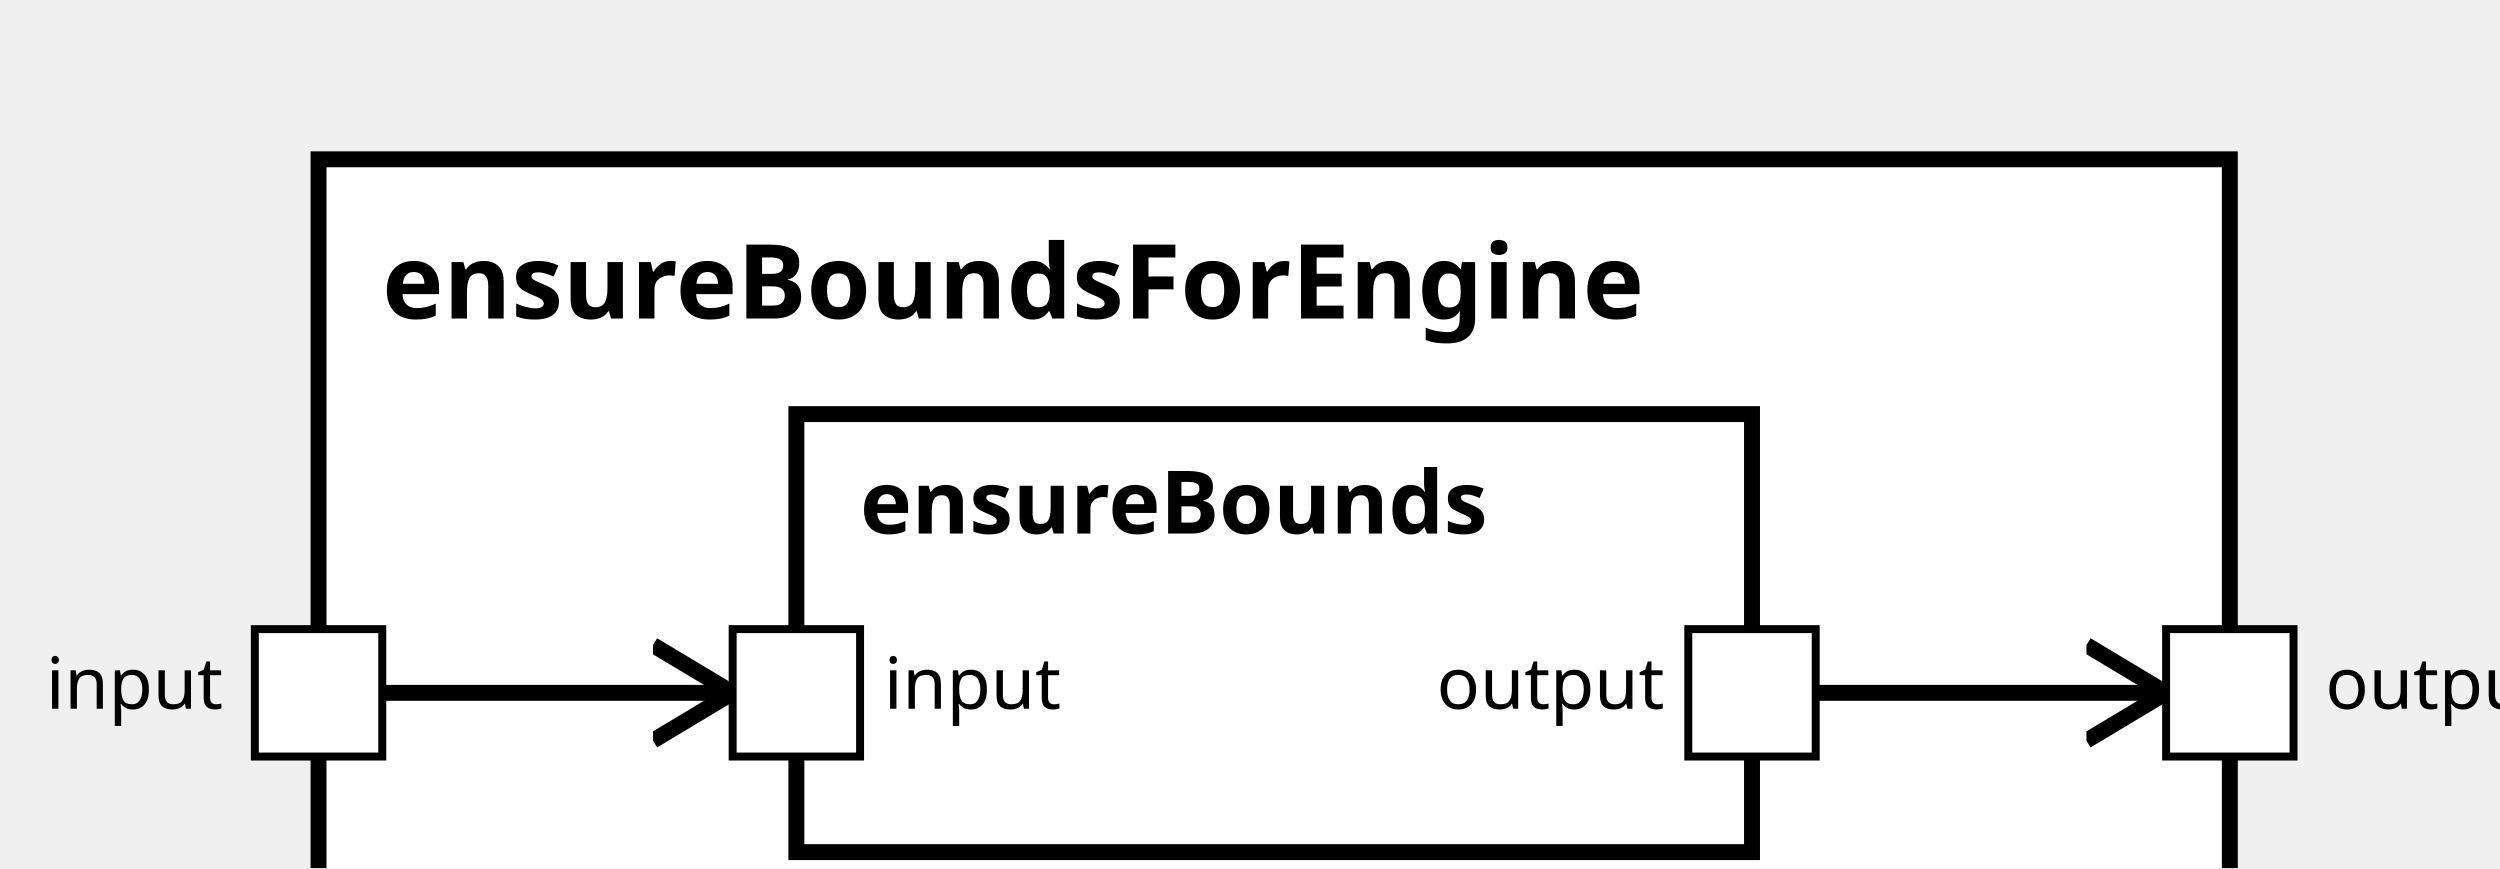
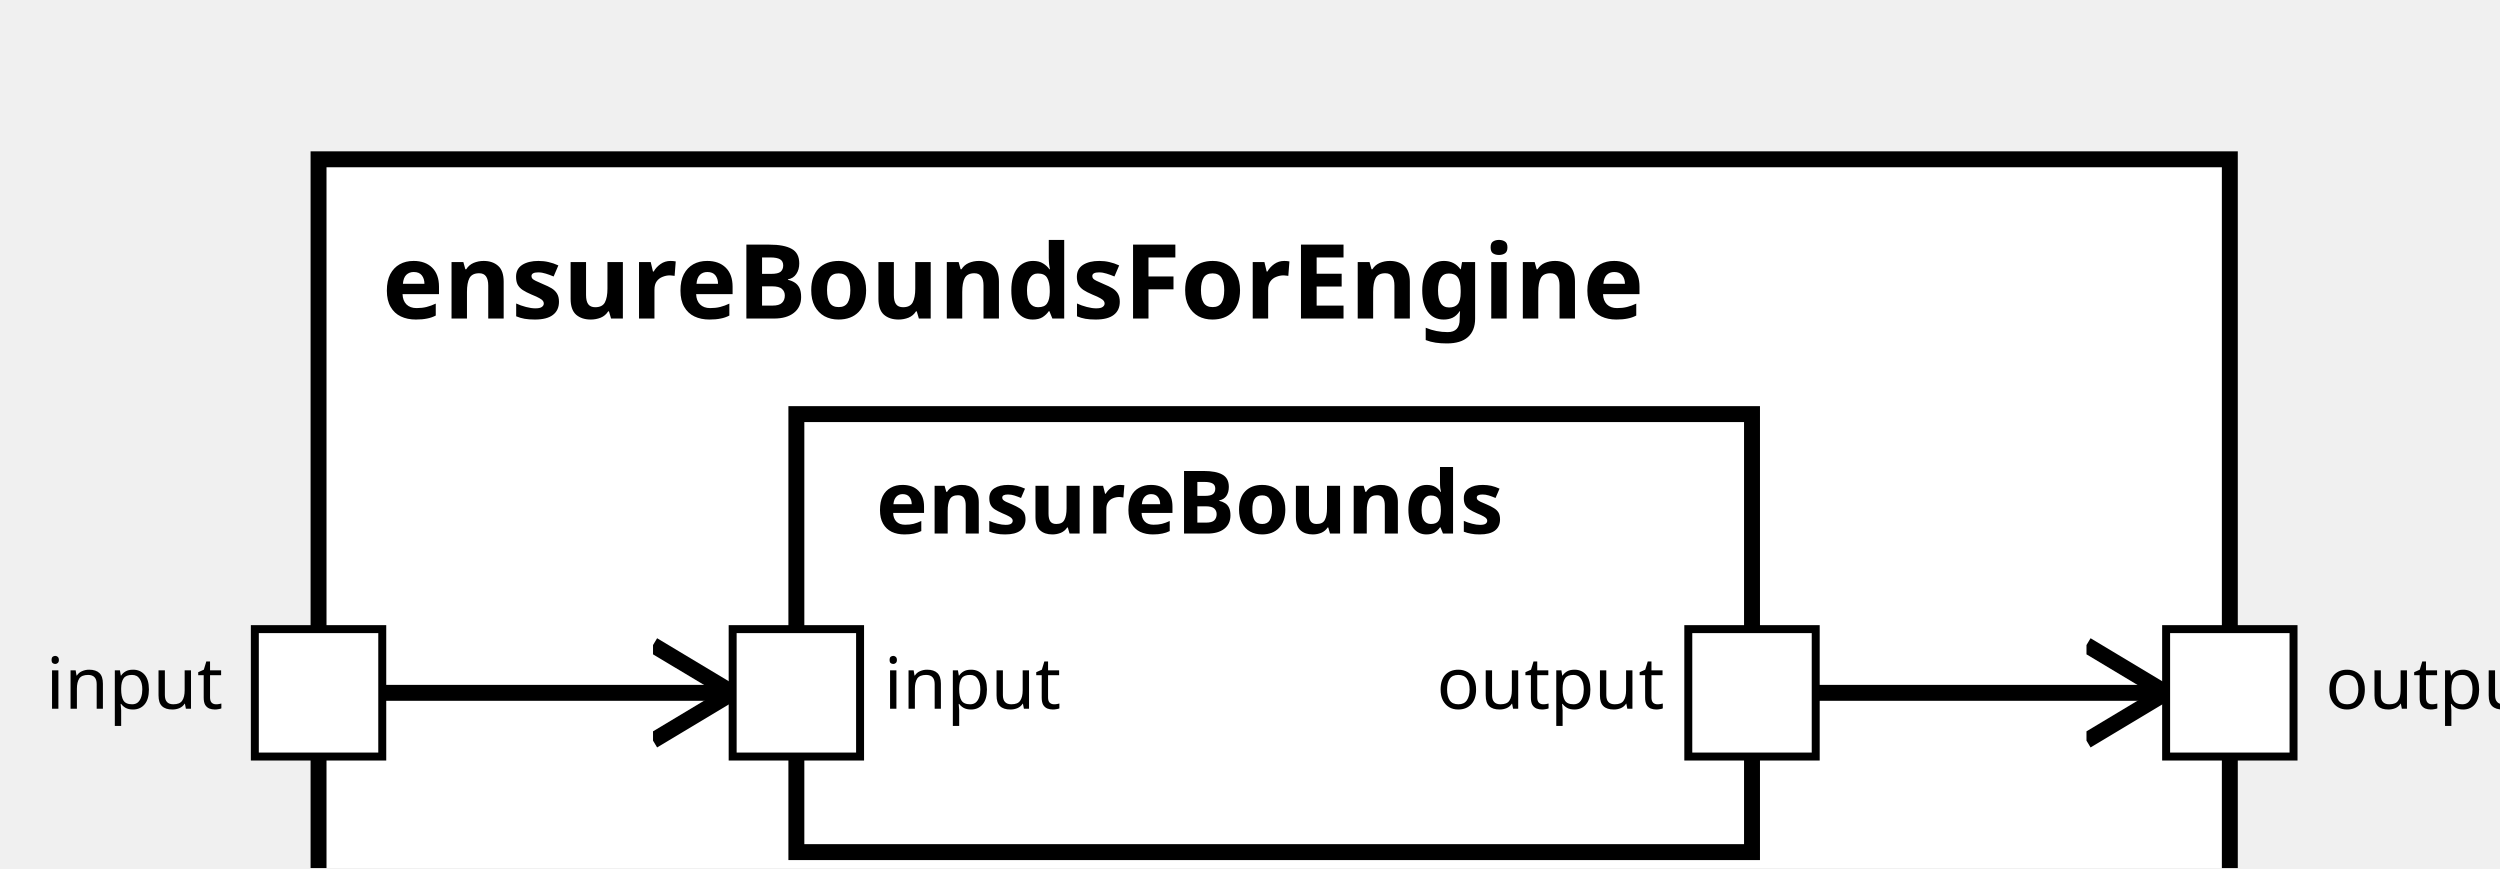
<svg xmlns="http://www.w3.org/2000/svg" xmlns:xlink="http://www.w3.org/1999/xlink" width="100%" height="100%" version="1.1">
  <svg version="1.1">
    <g transform="translate(40 20)">
-       <rect id="10" width="240" height="107" style="fill:white;stroke:black;stroke-width:2;fill-opacity:1.0;stroke-opacity:1.0" />
+       <rect id="8" width="240" height="107" style="fill:white;stroke:black;stroke-width:2;fill-opacity:1.0;stroke-opacity:1.0" />
      <text x="8" y="20" style="font-weight: bold" font-family="Verdana" font-size="13" fill="black">
            ensureBoundsForEngine
    </text>
    </g>
  </svg>
  <g transform="translate(100 52)">
-     <rect data-name="autopilot.common.ensureBoundsForEngine.ensureBounds" id="12" width="120" height="55" style="fill:white;stroke:black;stroke-width:2;fill-opacity:1.0;stroke-opacity:1.0" />
-     <text x="8" y="15" alignment-baseline="middle" style="font-weight: bold" font-family="Verdana" font-size="11" fill="black">
+     <rect data-name="autopilot.common.ensureBoundsForEngine.ensureBounds" id="10" width="120" height="55" style="fill:white;stroke:black;stroke-width:2;fill-opacity:1.0;stroke-opacity:1.0" />
+     <text x="10" y="15" alignment-baseline="middle" style="font-weight: bold" font-family="Verdana" font-size="11" fill="black">
    ensureBounds
    </text>
  </g>
  <defs>
    <marker id="0,0,0" markerWidth="13" markerHeight="13" refX="5" refY="5" orient="auto">
      <polyline points="0,2 5,5 0,8" style="fill:none; stroke:rgb(0,0,0);                     stroke-width:1" />
    </marker>
  </defs>
-   <line stroke-linecap="square" x1="220" y1="87" x2="272" y2="87" style="stroke:rgb(0, 0,0);             stroke-width:2;                 marker-end: url(#0,0,0)             " />
-   <line stroke-linecap="square" x1="40" y1="87" x2="92" y2="87" style="stroke:rgb(0, 0,0);             stroke-width:2;                 marker-end: url(#0,0,0)             " />
+   <line stroke-linecap="square" x1="228" y1="87" x2="272" y2="87" style="stroke:rgb(0, 0,0);             stroke-width:2;                 marker-end: url(#0,0,0)             " />
+   <line stroke-linecap="square" x1="48" y1="87" x2="92" y2="87" style="stroke:rgb(0, 0,0);             stroke-width:2;                 marker-end: url(#0,0,0)             " />
  <defs>
    <rect id="port" x="0" y="0" width="16" height="16" style="fill:white;stroke:rgb(0,0,0);stroke-width:1;fill-opacity:1.0;stroke-opacity:1.0" />
  </defs>
  <use x="32" y="79" xlink:href="#port" />
  <text text-anchor="end" alignment-baseline="middle" x="28" y="89" transform="rotate(0,28,89)" style="font-weight: regular" font-family="Verdana" font-size="9" fill="black">
input
</text>
  <use x="272" y="79" xlink:href="#port" />
  <text text-anchor="start" alignment-baseline="middle" x="292" y="89" transform="rotate(0,292,89)" style="font-weight: regular" font-family="Verdana" font-size="9" fill="black">
output
</text>
  <use x="92" y="79" xlink:href="#port" />
  <text text-anchor="start" alignment-baseline="middle" x="111" y="89" transform="rotate(0,111,89)" style="font-weight: regular" font-family="Verdana" font-size="9" fill="black">
input
</text>
  <use x="212" y="79" xlink:href="#port" />
  <text text-anchor="end" alignment-baseline="middle" x="209" y="89" transform="rotate(0,209,89)" style="font-weight: regular" font-family="Verdana" font-size="9" fill="black">
output
</text>
</svg>
